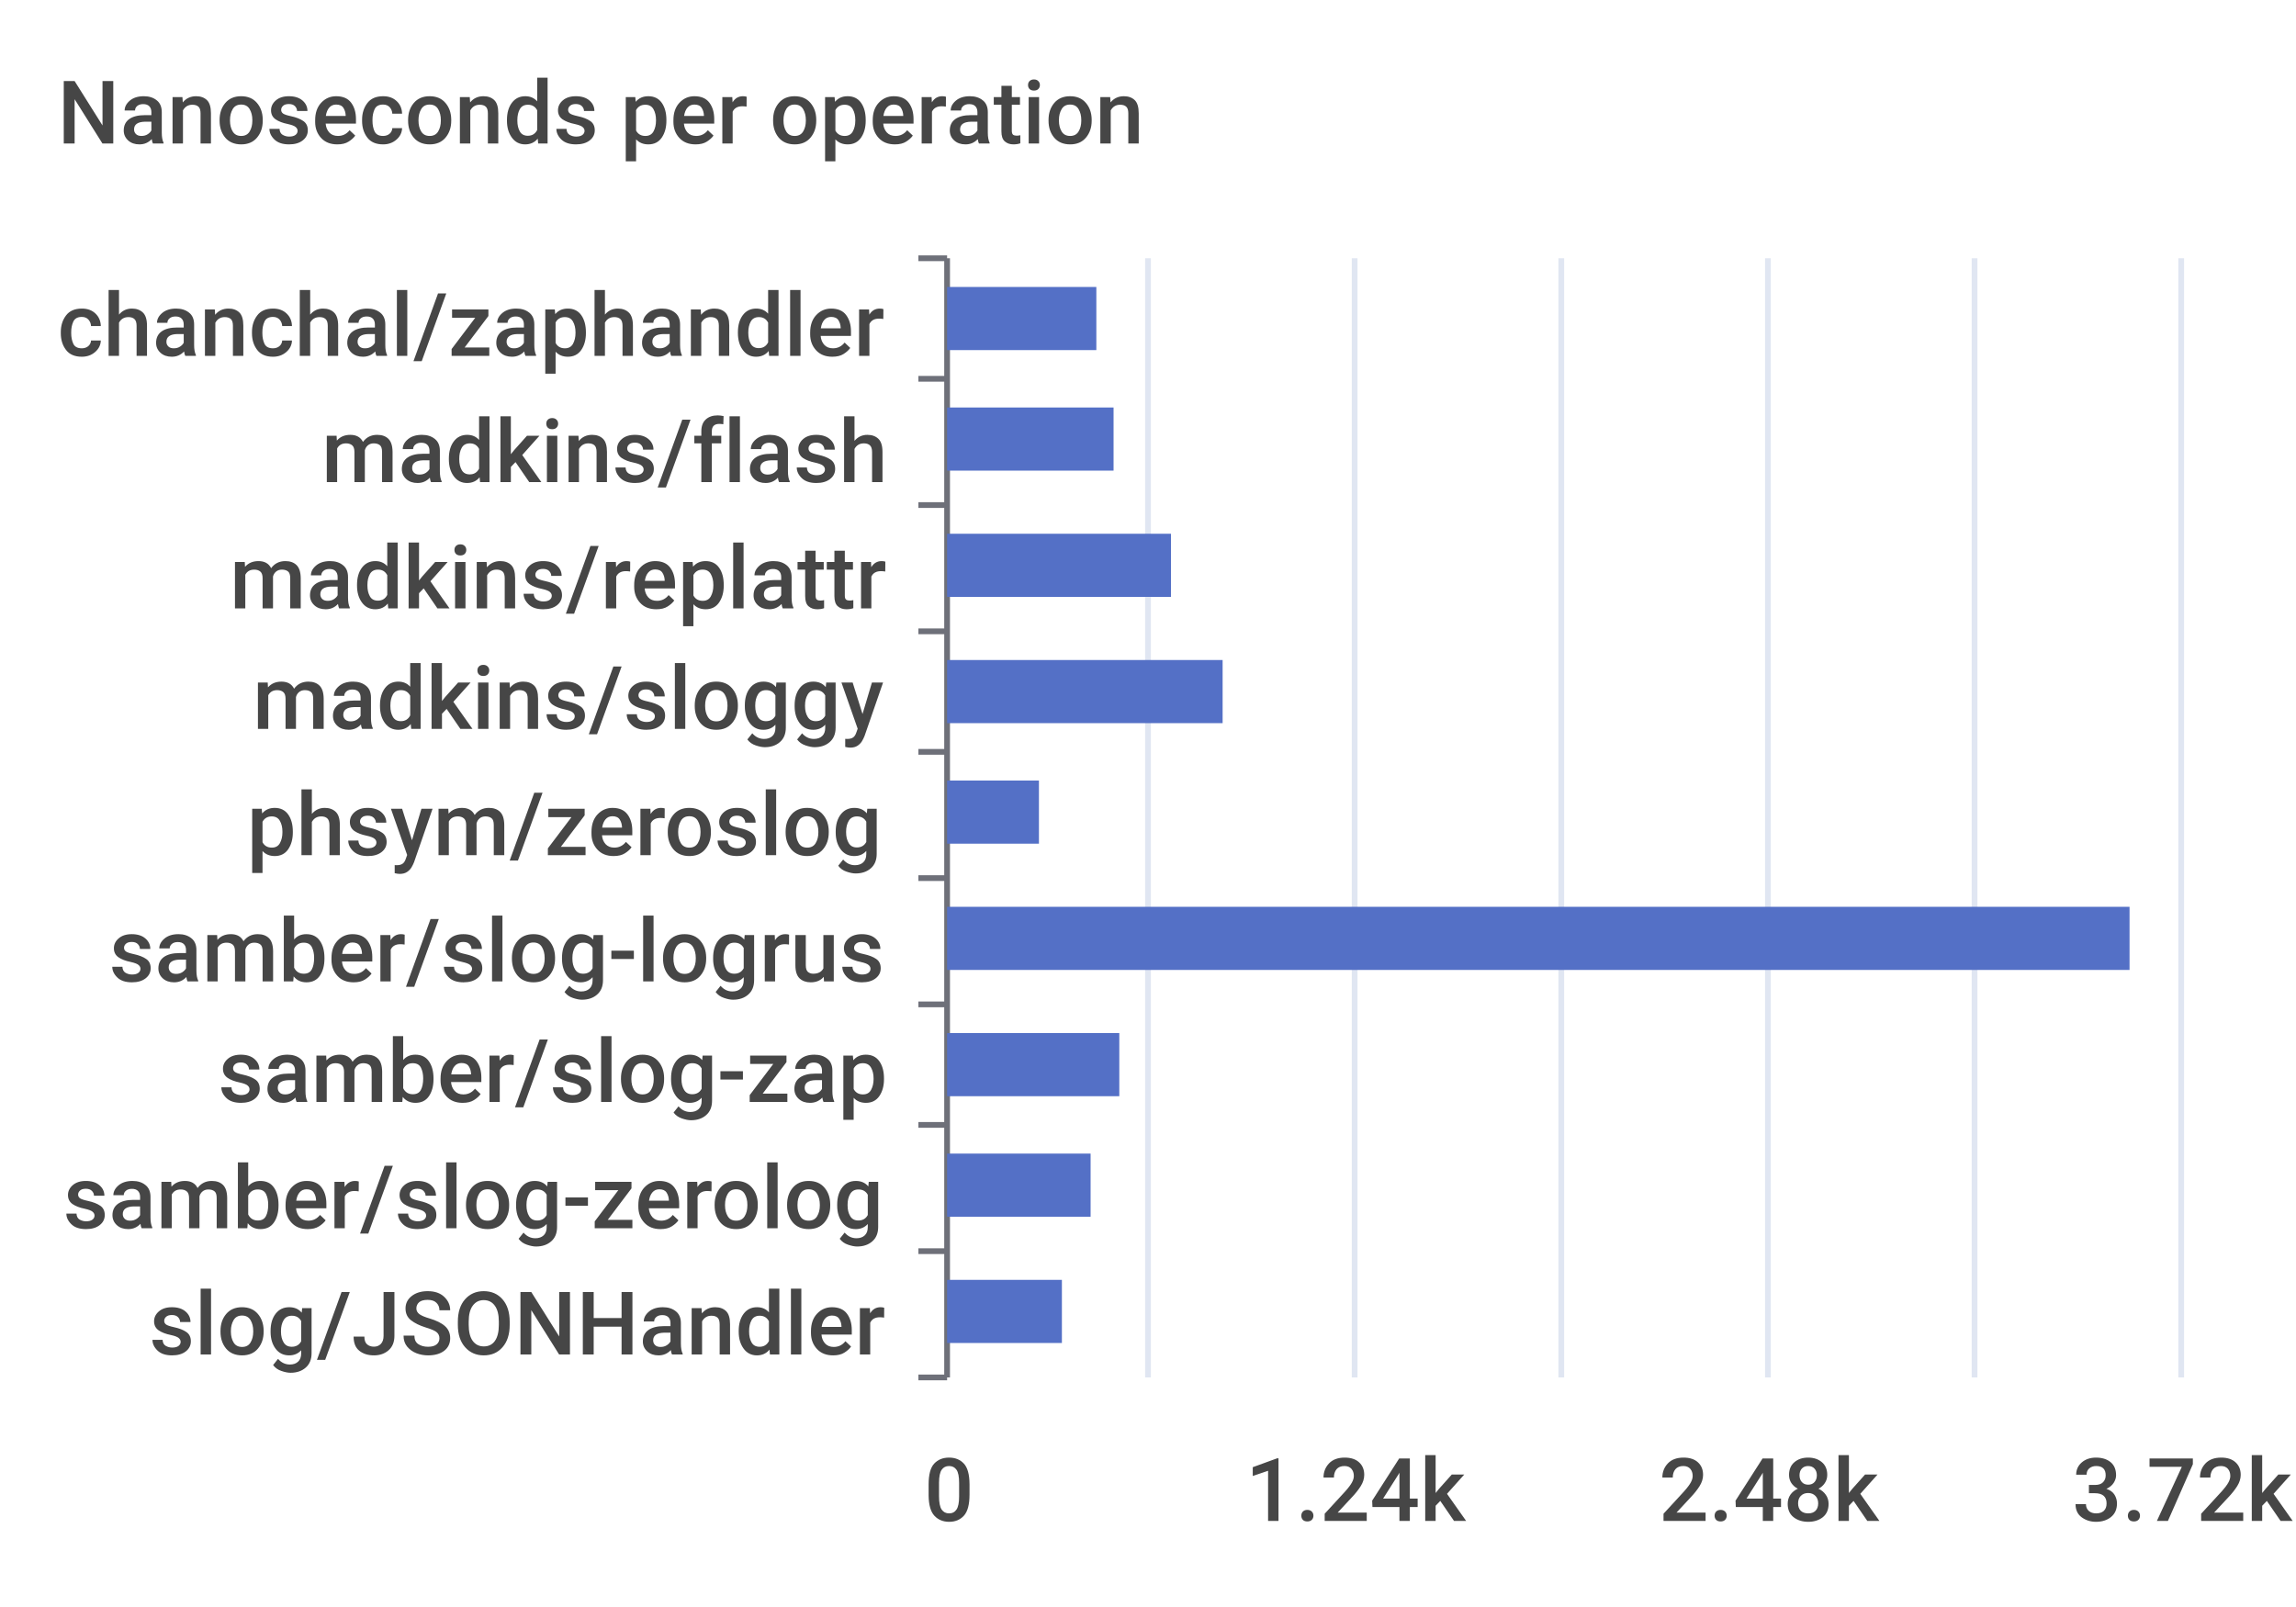
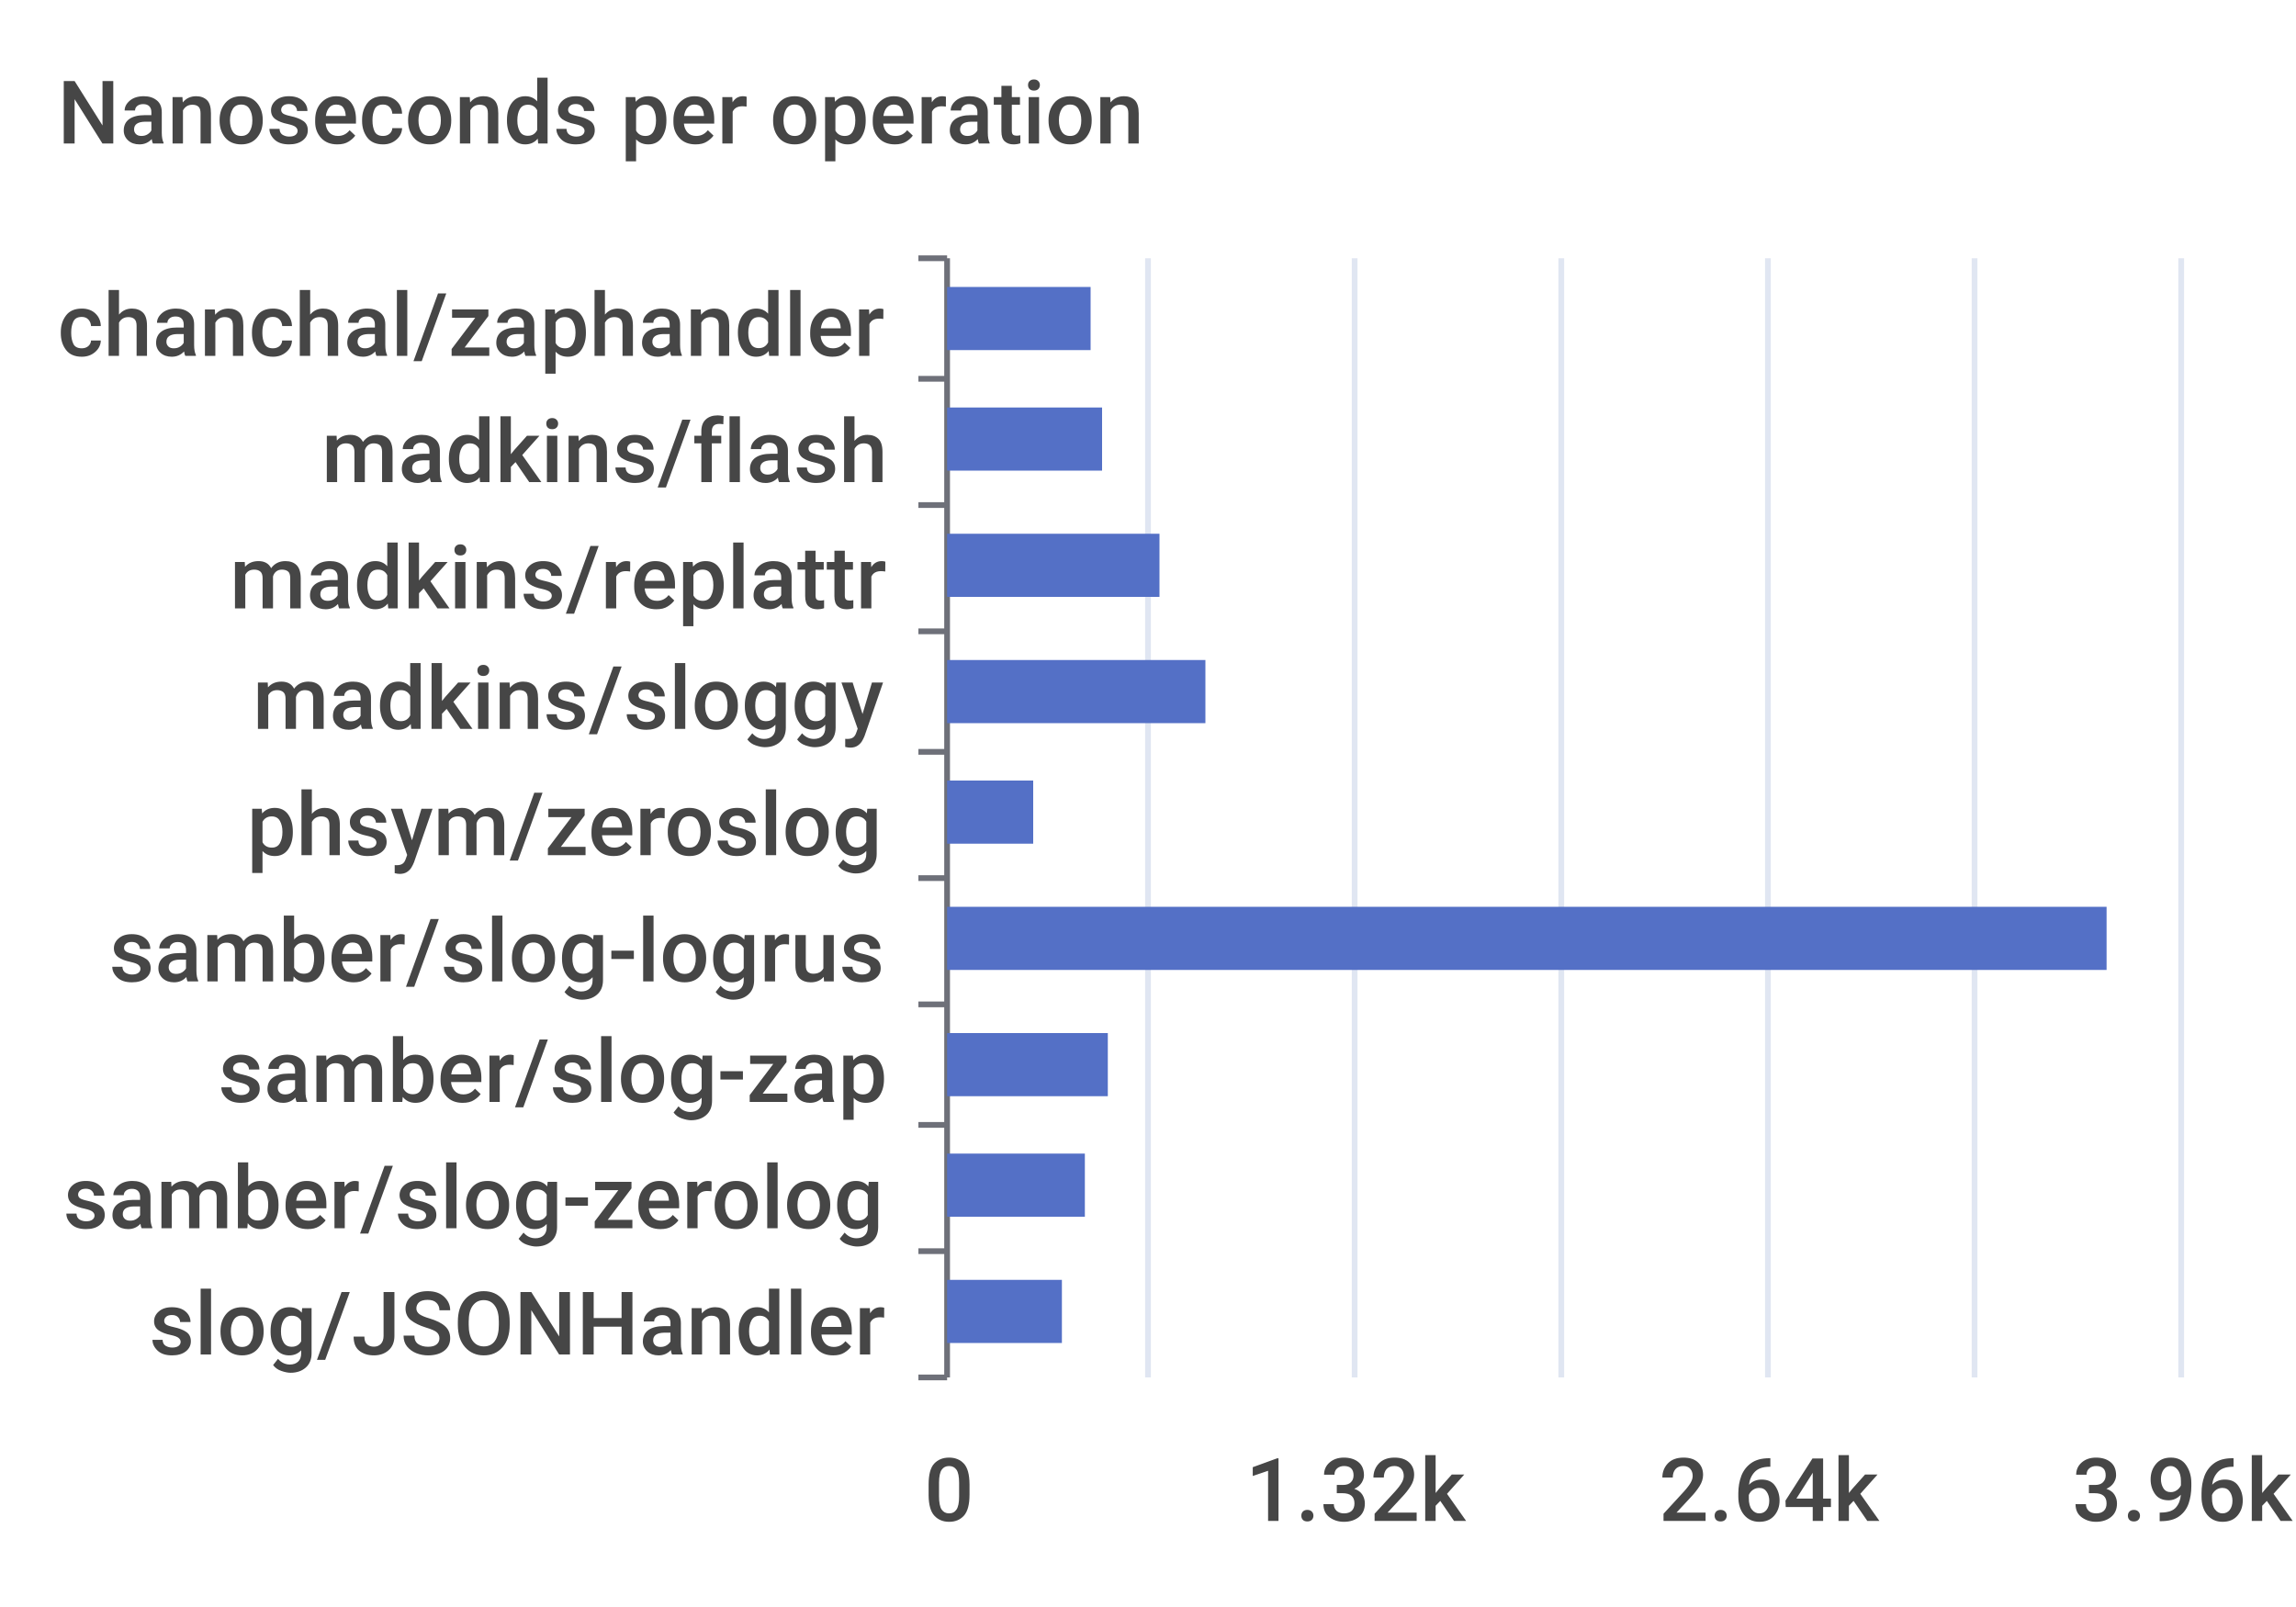
<svg xmlns="http://www.w3.org/2000/svg" width="400" height="280">\n<path d="M 0 0 L 400 0 L 400 280 L 0 280 L 0 0" style="stroke-width:0;stroke:none;fill:rgba(255,255,255,1.0)" />
  <text x="10" y="25" style="stroke-width:0;stroke:none;fill:rgba(70,70,70,1.0);font-size:15.3px;font-family:'Roboto Medium',sans-serif">Nanoseconds per operation</text>
  <path d="M 160 45 L 165 45" style="stroke-width:1;stroke:rgba(110,112,121,1.0);fill:none" />
  <path d="M 160 66 L 165 66" style="stroke-width:1;stroke:rgba(110,112,121,1.0);fill:none" />
  <path d="M 160 88 L 165 88" style="stroke-width:1;stroke:rgba(110,112,121,1.0);fill:none" />
  <path d="M 160 110 L 165 110" style="stroke-width:1;stroke:rgba(110,112,121,1.0);fill:none" />
  <path d="M 160 131 L 165 131" style="stroke-width:1;stroke:rgba(110,112,121,1.0);fill:none" />
  <path d="M 160 153 L 165 153" style="stroke-width:1;stroke:rgba(110,112,121,1.0);fill:none" />
  <path d="M 160 175 L 165 175" style="stroke-width:1;stroke:rgba(110,112,121,1.0);fill:none" />
  <path d="M 160 196 L 165 196" style="stroke-width:1;stroke:rgba(110,112,121,1.0);fill:none" />
  <path d="M 160 218 L 165 218" style="stroke-width:1;stroke:rgba(110,112,121,1.0);fill:none" />
  <path d="M 160 240 L 165 240" style="stroke-width:1;stroke:rgba(110,112,121,1.0);fill:none" />
  <path d="M 165 45 L 165 240" style="stroke-width:1;stroke:rgba(110,112,121,1.0);fill:none" />
  <text x="10" y="62" style="stroke-width:0;stroke:none;fill:rgba(70,70,70,1.0);font-size:15.3px;font-family:'Roboto Medium',sans-serif">chanchal/zaphandler</text>
  <text x="56" y="84" style="stroke-width:0;stroke:none;fill:rgba(70,70,70,1.0);font-size:15.3px;font-family:'Roboto Medium',sans-serif">madkins/flash</text>
  <text x="40" y="106" style="stroke-width:0;stroke:none;fill:rgba(70,70,70,1.0);font-size:15.3px;font-family:'Roboto Medium',sans-serif">madkins/replattr</text>
  <text x="44" y="127" style="stroke-width:0;stroke:none;fill:rgba(70,70,70,1.0);font-size:15.3px;font-family:'Roboto Medium',sans-serif">madkins/sloggy</text>
  <text x="43" y="149" style="stroke-width:0;stroke:none;fill:rgba(70,70,70,1.0);font-size:15.3px;font-family:'Roboto Medium',sans-serif">phsym/zeroslog</text>
  <text x="19" y="171" style="stroke-width:0;stroke:none;fill:rgba(70,70,70,1.0);font-size:15.3px;font-family:'Roboto Medium',sans-serif">samber/slog-logrus</text>
  <text x="38" y="192" style="stroke-width:0;stroke:none;fill:rgba(70,70,70,1.0);font-size:15.3px;font-family:'Roboto Medium',sans-serif">samber/slog-zap</text>
  <text x="11" y="214" style="stroke-width:0;stroke:none;fill:rgba(70,70,70,1.0);font-size:15.3px;font-family:'Roboto Medium',sans-serif">samber/slog-zerolog</text>
  <text x="26" y="236" style="stroke-width:0;stroke:none;fill:rgba(70,70,70,1.0);font-size:15.3px;font-family:'Roboto Medium',sans-serif">slog/JSONHandler</text>
  <text x="161" y="265" style="stroke-width:0;stroke:none;fill:rgba(70,70,70,1.0);font-size:15.3px;font-family:'Roboto Medium',sans-serif">0</text>
-   <text x="217" y="265" style="stroke-width:0;stroke:none;fill:rgba(70,70,70,1.0);font-size:15.3px;font-family:'Roboto Medium',sans-serif">1.24k</text>
-   <text x="289" y="265" style="stroke-width:0;stroke:none;fill:rgba(70,70,70,1.0);font-size:15.3px;font-family:'Roboto Medium',sans-serif">2.48k</text>
-   <text x="361" y="265" style="stroke-width:0;stroke:none;fill:rgba(70,70,70,1.0);font-size:15.3px;font-family:'Roboto Medium',sans-serif">3.72k</text>
+   <text x="217" y="265" style="stroke-width:0;stroke:none;fill:rgba(70,70,70,1.0);font-size:15.3px;font-family:'Roboto Medium',sans-serif">1.32k</text>
+   <text x="289" y="265" style="stroke-width:0;stroke:none;fill:rgba(70,70,70,1.0);font-size:15.3px;font-family:'Roboto Medium',sans-serif">2.64k</text>
+   <text x="361" y="265" style="stroke-width:0;stroke:none;fill:rgba(70,70,70,1.0);font-size:15.3px;font-family:'Roboto Medium',sans-serif">3.96k</text>
  <path d="M 200 45 L 200 240" style="stroke-width:1;stroke:rgba(224,230,242,1.0);fill:none" />
  <path d="M 236 45 L 236 240" style="stroke-width:1;stroke:rgba(224,230,242,1.0);fill:none" />
  <path d="M 272 45 L 272 240" style="stroke-width:1;stroke:rgba(224,230,242,1.0);fill:none" />
  <path d="M 308 45 L 308 240" style="stroke-width:1;stroke:rgba(224,230,242,1.0);fill:none" />
  <path d="M 344 45 L 344 240" style="stroke-width:1;stroke:rgba(224,230,242,1.0);fill:none" />
  <path d="M 380 45 L 380 240" style="stroke-width:1;stroke:rgba(224,230,242,1.0);fill:none" />
  <path d="M 165 223 L 185 223 L 185 234 L 165 234 L 165 223" style="stroke-width:0;stroke:none;fill:rgba(84,112,198,1.0)" />
-   <path d="M 165 201 L 190 201 L 190 212 L 165 212 L 165 201" style="stroke-width:0;stroke:none;fill:rgba(84,112,198,1.0)" />
-   <path d="M 165 180 L 195 180 L 195 191 L 165 191 L 165 180" style="stroke-width:0;stroke:none;fill:rgba(84,112,198,1.0)" />
-   <path d="M 165 158 L 371 158 L 371 169 L 165 169 L 165 158" style="stroke-width:0;stroke:none;fill:rgba(84,112,198,1.0)" />
-   <path d="M 165 136 L 181 136 L 181 147 L 165 147 L 165 136" style="stroke-width:0;stroke:none;fill:rgba(84,112,198,1.0)" />
-   <path d="M 165 115 L 213 115 L 213 126 L 165 126 L 165 115" style="stroke-width:0;stroke:none;fill:rgba(84,112,198,1.0)" />
-   <path d="M 165 93 L 204 93 L 204 104 L 165 104 L 165 93" style="stroke-width:0;stroke:none;fill:rgba(84,112,198,1.0)" />
-   <path d="M 165 71 L 194 71 L 194 82 L 165 82 L 165 71" style="stroke-width:0;stroke:none;fill:rgba(84,112,198,1.0)" />
-   <path d="M 165 50 L 191 50 L 191 61 L 165 61 L 165 50" style="stroke-width:0;stroke:none;fill:rgba(84,112,198,1.0)" />
+   <path d="M 165 201 L 189 201 L 189 212 L 165 212 L 165 201" style="stroke-width:0;stroke:none;fill:rgba(84,112,198,1.0)" />
+   <path d="M 165 180 L 193 180 L 193 191 L 165 191 L 165 180" style="stroke-width:0;stroke:none;fill:rgba(84,112,198,1.0)" />
+   <path d="M 165 158 L 367 158 L 367 169 L 165 169 L 165 158" style="stroke-width:0;stroke:none;fill:rgba(84,112,198,1.0)" />
+   <path d="M 165 136 L 180 136 L 180 147 L 165 147 L 165 136" style="stroke-width:0;stroke:none;fill:rgba(84,112,198,1.0)" />
+   <path d="M 165 115 L 210 115 L 210 126 L 165 126 L 165 115" style="stroke-width:0;stroke:none;fill:rgba(84,112,198,1.0)" />
+   <path d="M 165 93 L 202 93 L 202 104 L 165 104 L 165 93" style="stroke-width:0;stroke:none;fill:rgba(84,112,198,1.0)" />
+   <path d="M 165 71 L 192 71 L 192 82 L 165 82 L 165 71" style="stroke-width:0;stroke:none;fill:rgba(84,112,198,1.0)" />
+   <path d="M 165 50 L 190 50 L 190 61 L 165 61 L 165 50" style="stroke-width:0;stroke:none;fill:rgba(84,112,198,1.0)" />
</svg>
